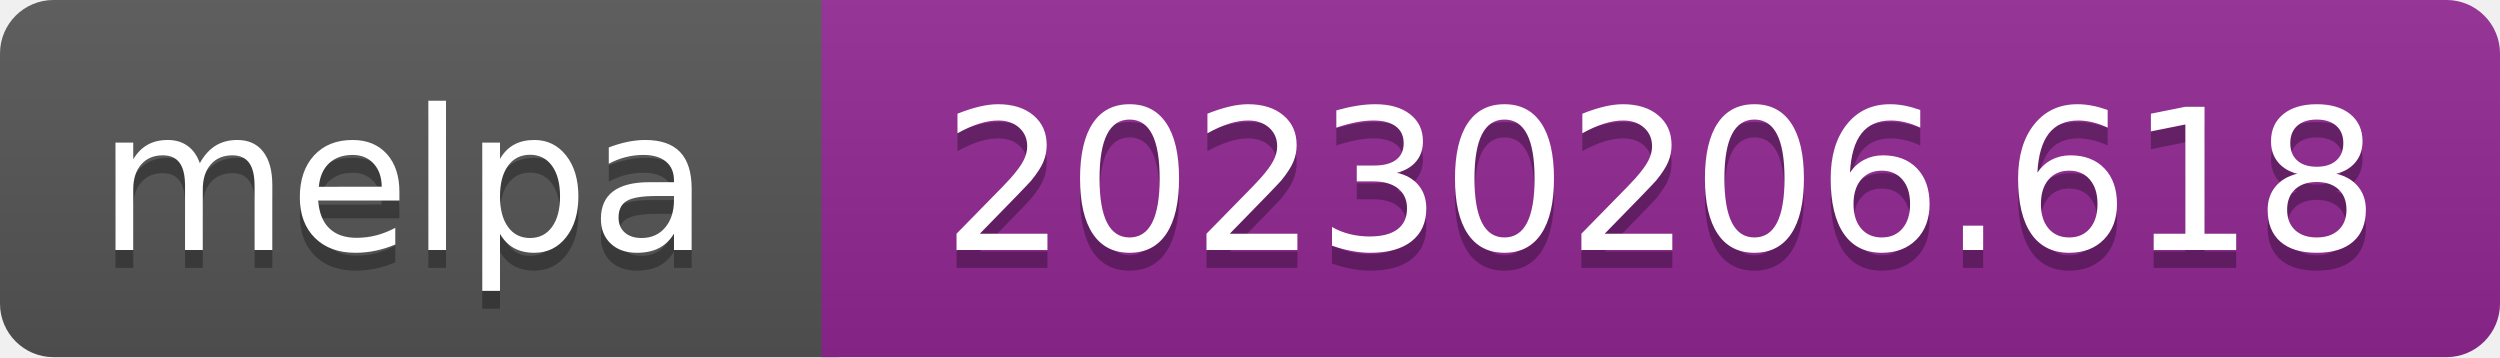
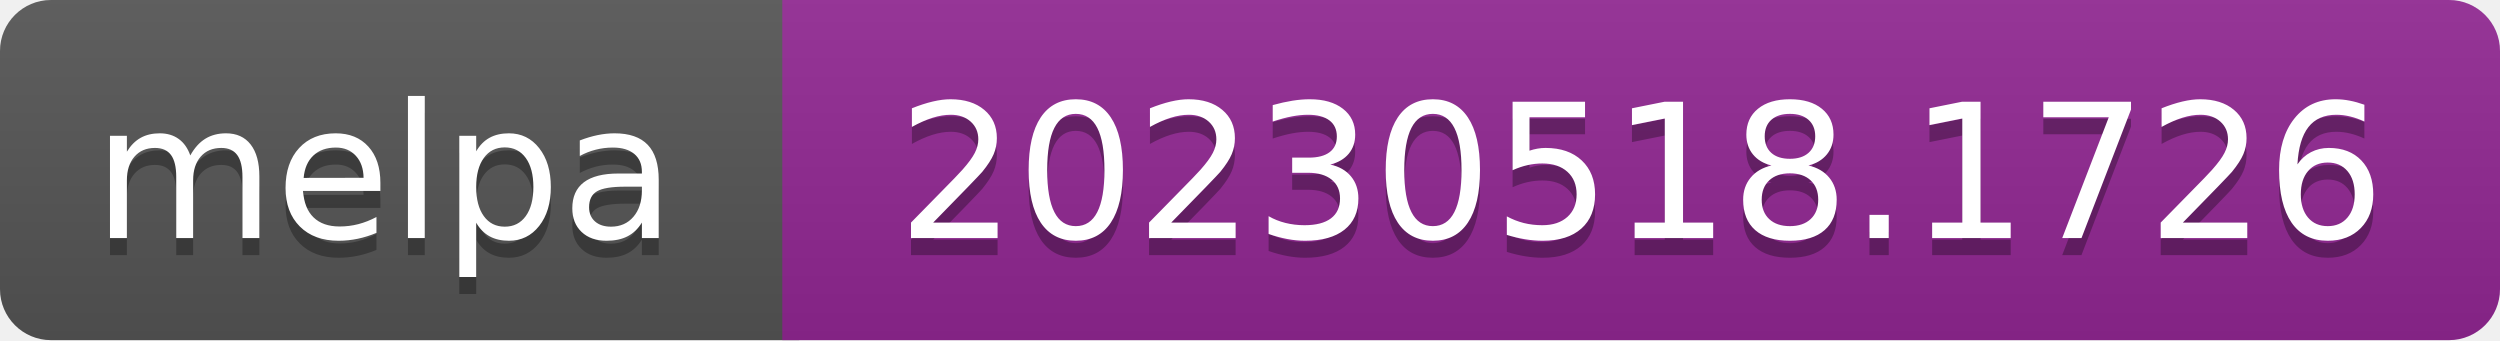
- <svg xmlns="http://www.w3.org/2000/svg" width="140" height="20" role="img" aria-label="melpa: 20230206.618">
+ <svg xmlns="http://www.w3.org/2000/svg" width="147" height="20" role="img" aria-label="melpa: 20230518.1726">
  <linearGradient id="s" x2="0" y2="100%">
    <stop offset="0" stop-color="#bbb" stop-opacity=".1" />
    <stop offset="1" stop-opacity=".1" />
  </linearGradient>
  <clipPath id="r">
-     <rect width="140" height="20" rx="3" fill="#fff" />
+     <rect width="147" height="20" rx="3" fill="#fff" />
  </clipPath>
  <g clip-path="url(#r)">
    <rect width="47" height="20" fill="#555" />
-     <rect x="46" width="140" height="20" fill="#922793" />
-     <rect width="140" height="20" fill="url(#s)" />
+     <rect x="46" width="147" height="20" fill="#922793" />
+     <rect width="147" height="20" fill="url(#s)" />
  </g>
  <g fill="#fff" text-anchor="middle" font-family="Verdana,Geneva,DejaVu Sans,sans-serif" font-size="110" text-rendering="geometricPrecision">
    <text aria-hidden="true" x="226" y="150" fill="#010101" fill-opacity=".3" transform="scale(.1)" textLength="343">melpa</text>
    <text x="226" y="140" transform="scale(.1)" fill="#fff" textLength="343">melpa</text>
-     <text aria-hidden="true" x="930" y="150" fill="#010101" fill-opacity=".3" transform="scale(.1)" textLength="805">20230206.618</text>
-     <text x="930" y="140" transform="scale(.1)" fill="#fff" textLength="805">20230206.618</text>
+     <text aria-hidden="true" x="965" y="150" fill="#010101" fill-opacity=".3" transform="scale(.1)" textLength="875">20230518.1726</text>
+     <text x="965" y="140" transform="scale(.1)" fill="#fff" textLength="875">20230518.1726</text>
  </g>
</svg>
